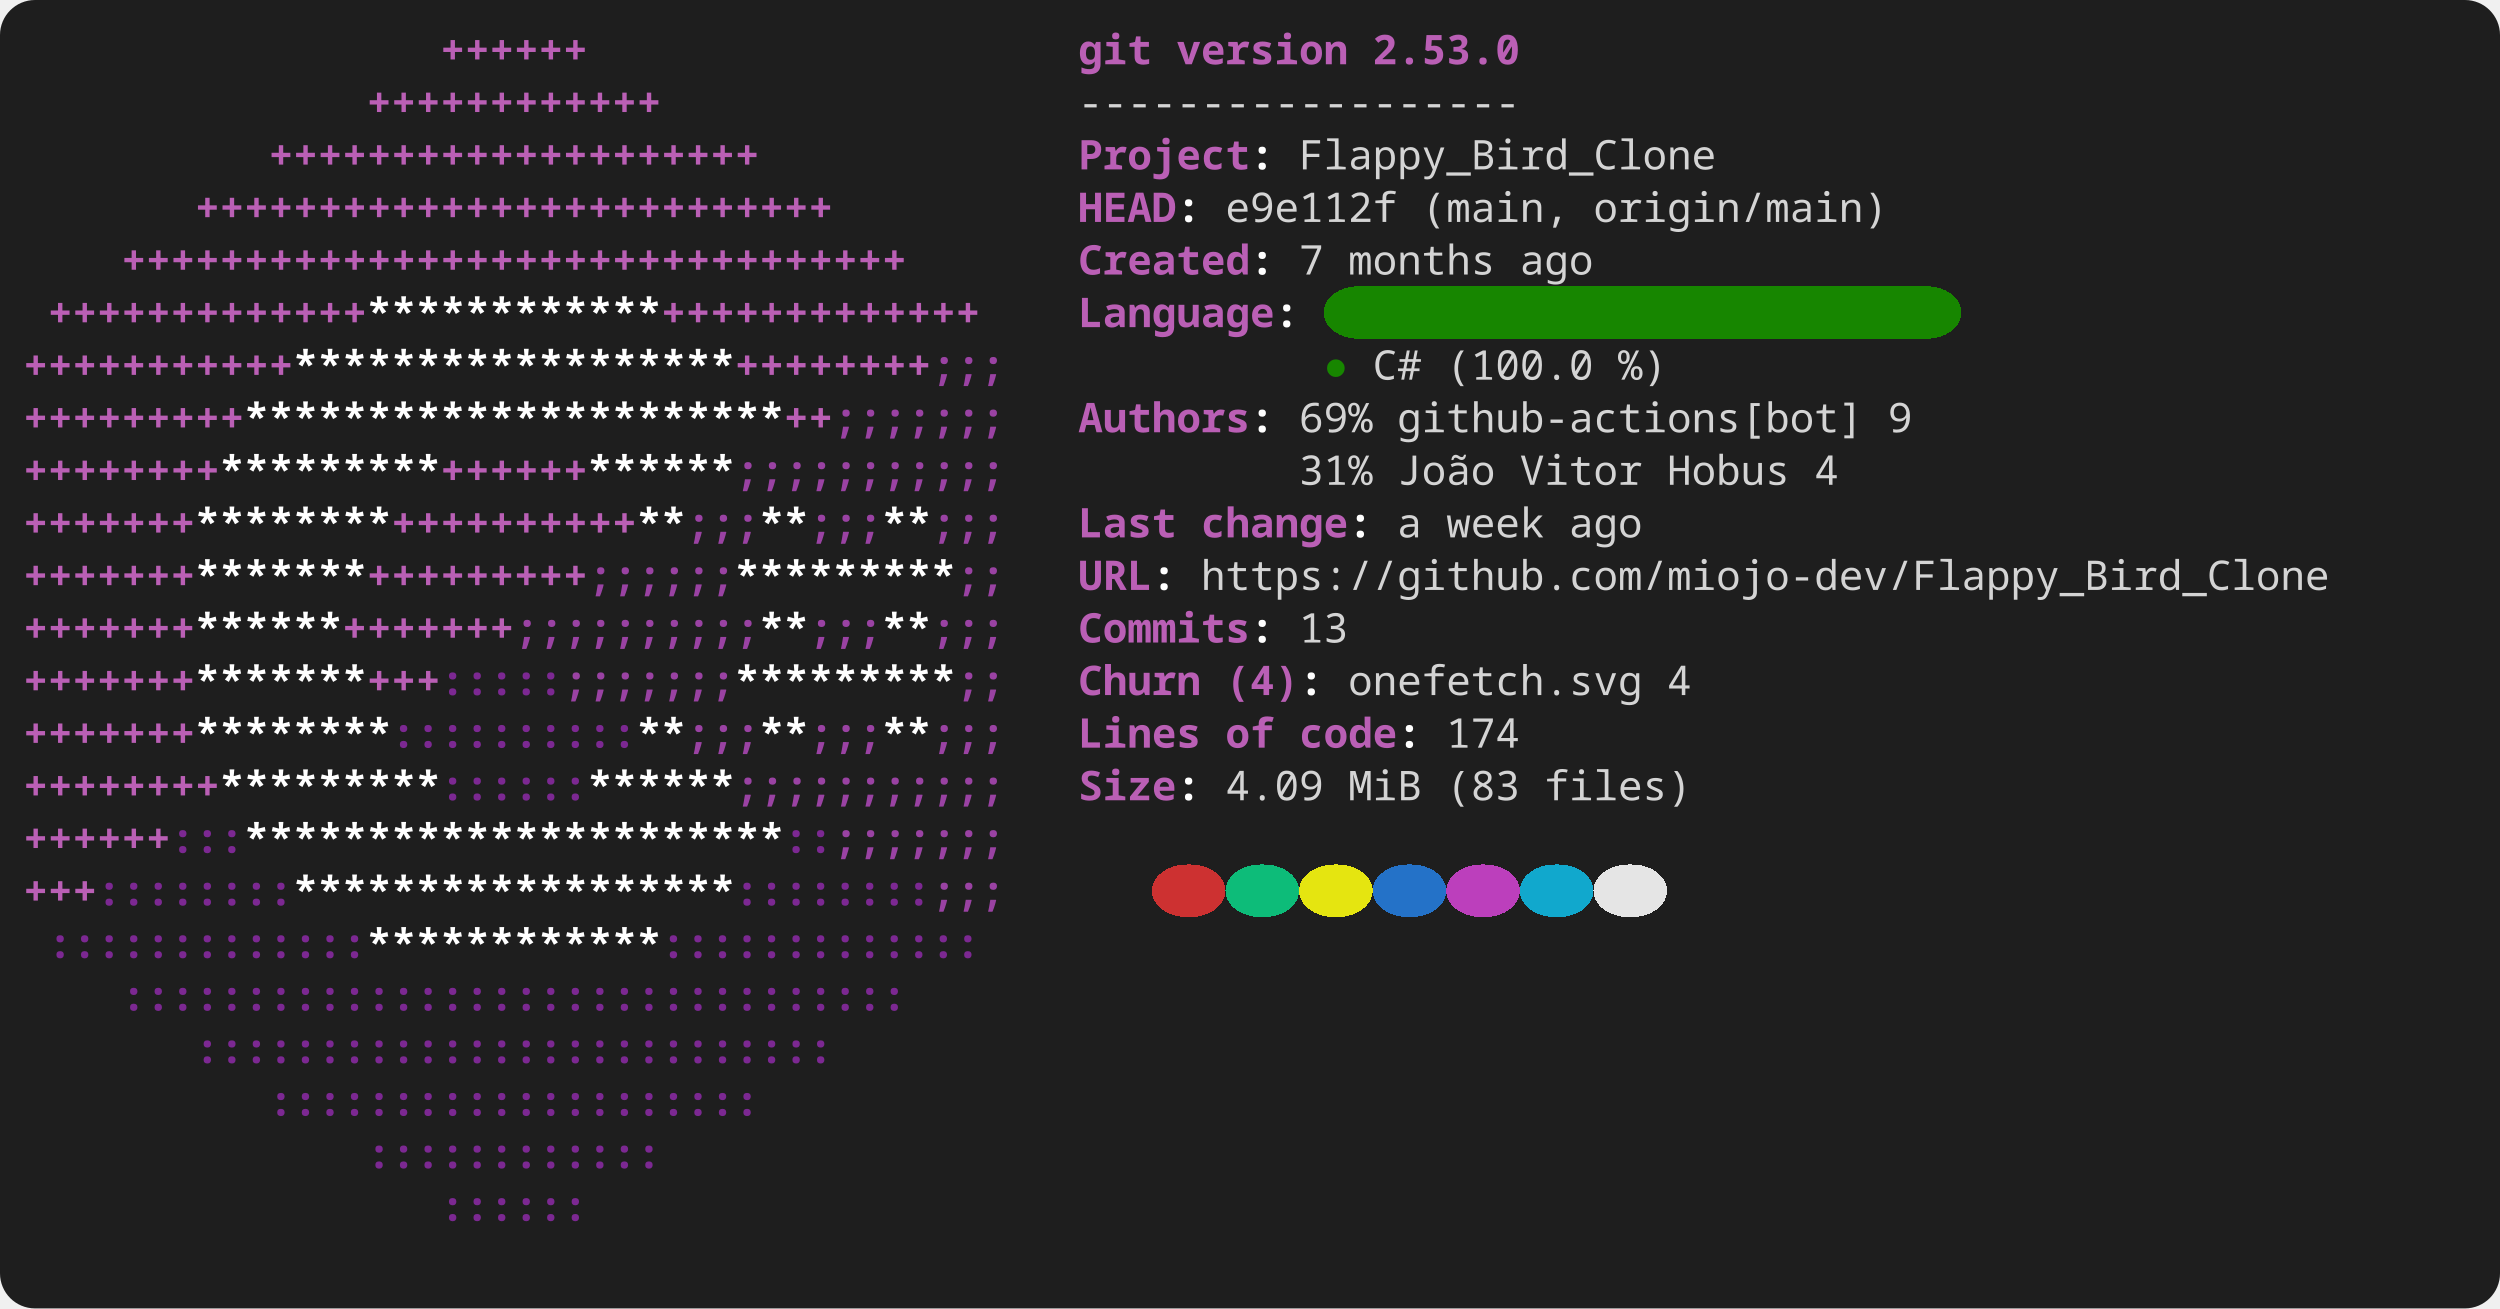
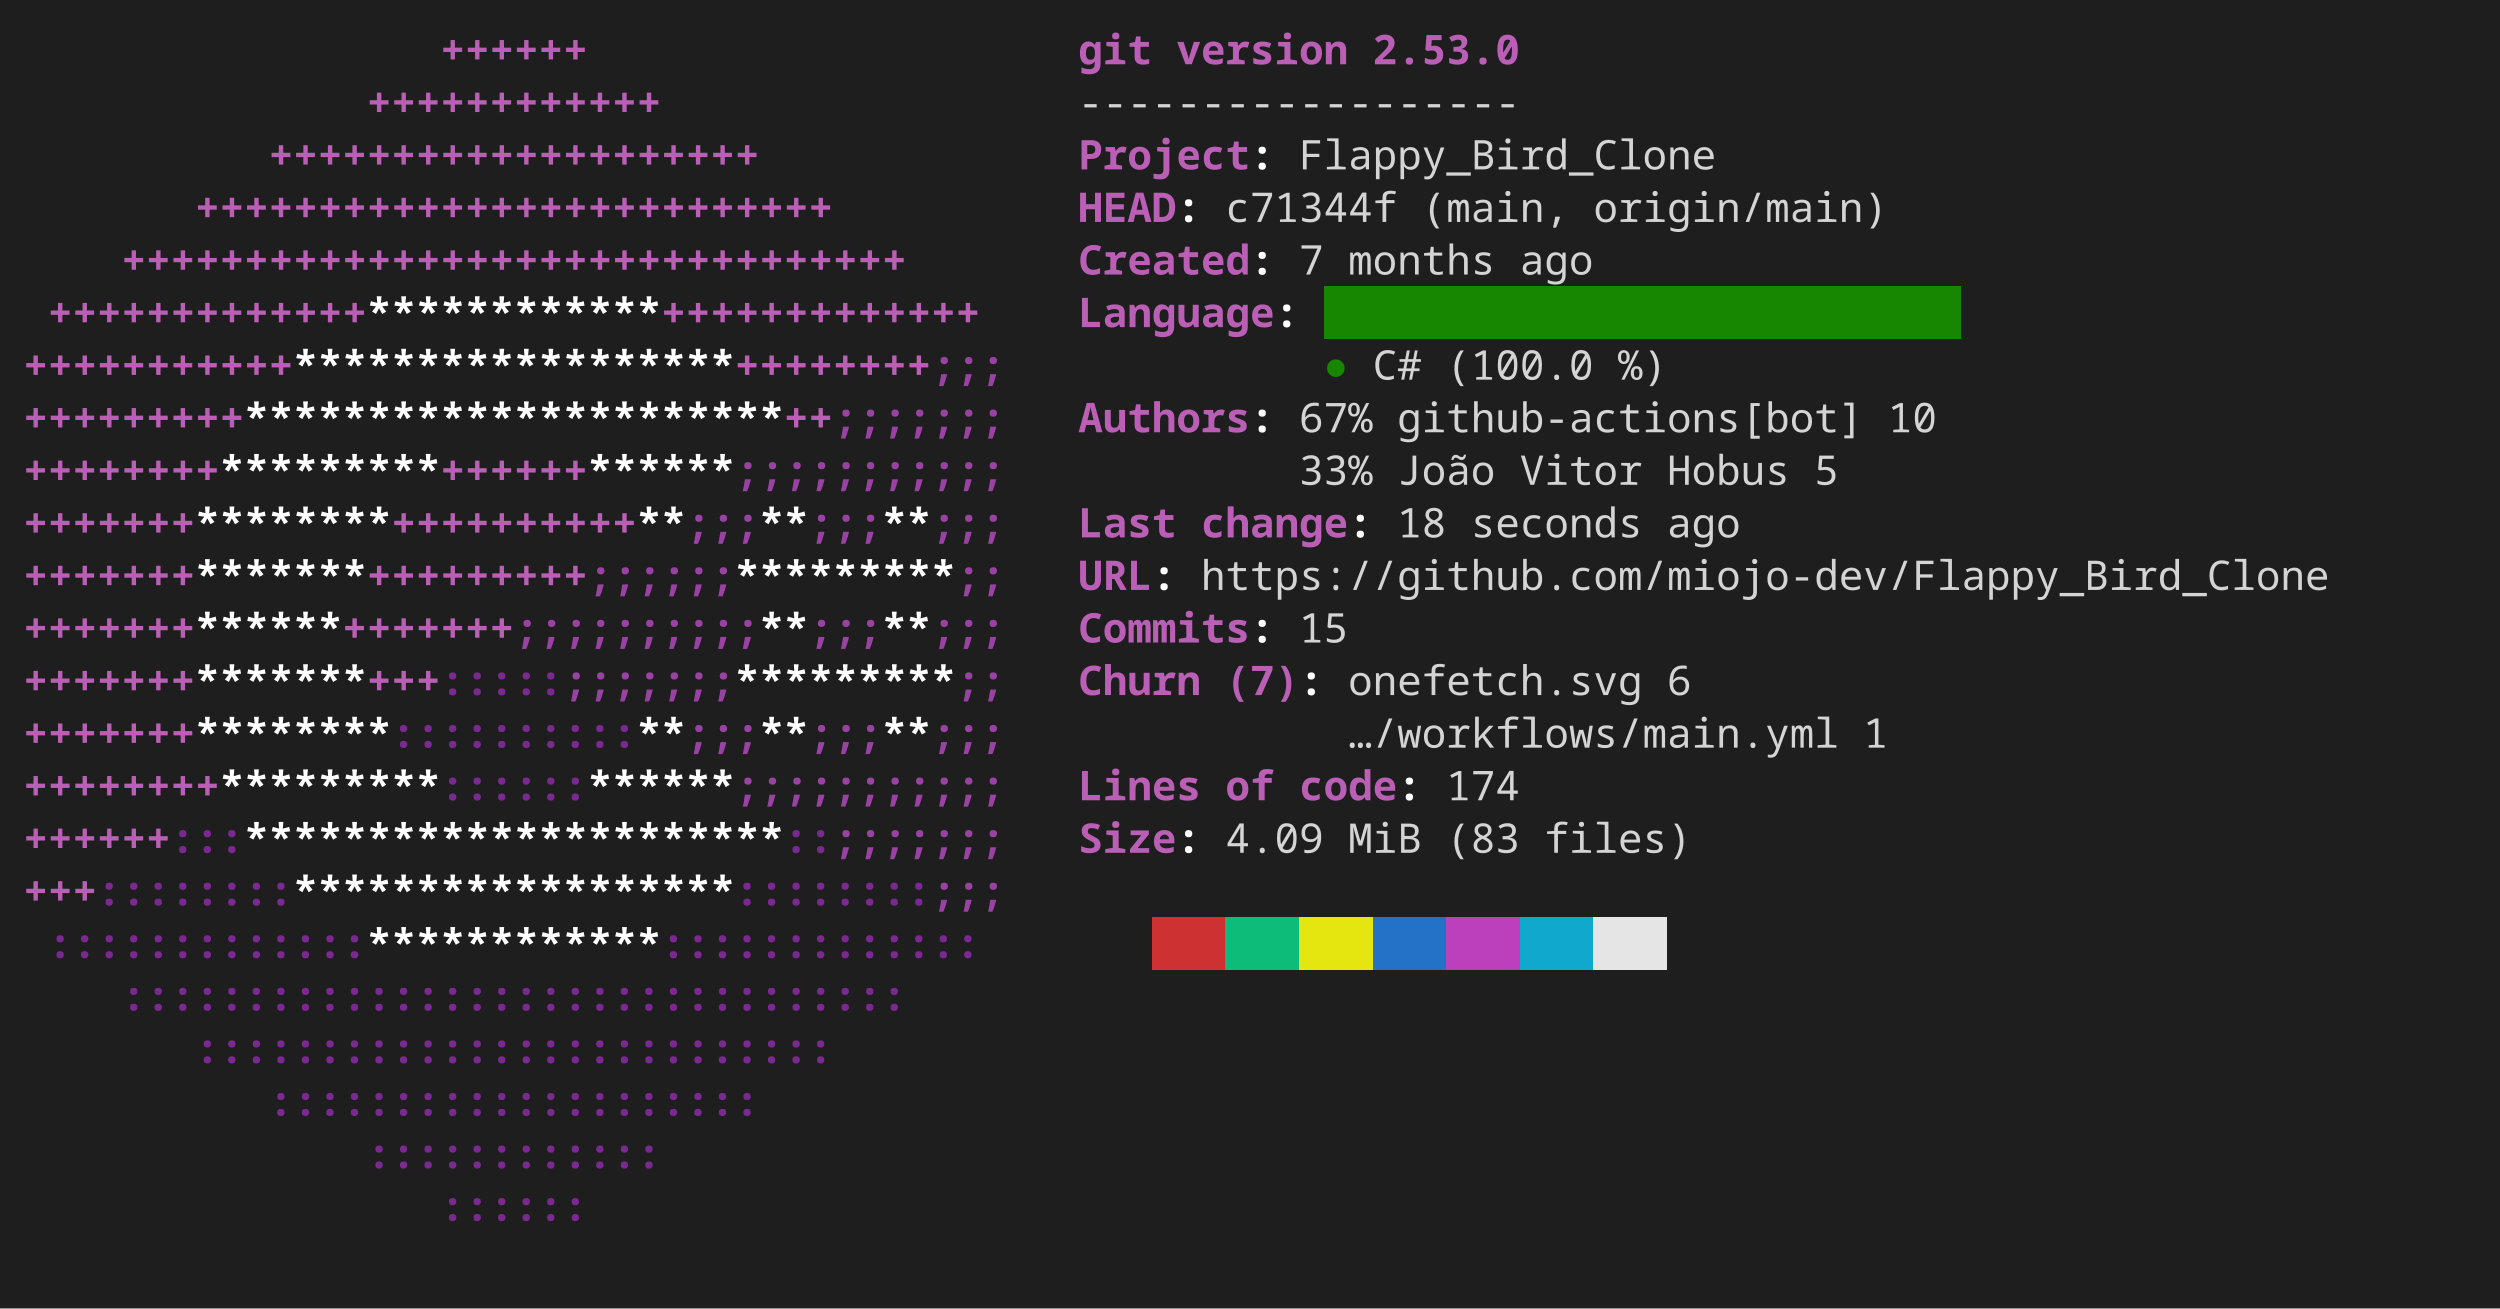
<svg xmlns="http://www.w3.org/2000/svg" width="856" height="448" viewBox="0 0 856 448" role="img" aria-label="console2svg output">
  <style>
.crt {
  font-family: ui-monospace,"JetBrains Mono","Cascadia Mono","Segoe UI Mono","Noto Sans Mono","SFMono-Regular",Menlo,Consolas,monospace;
  font-size: 14px;
}
text {
  dominant-baseline: alphabetic;
}
.bg {
  shape-rendering: crispEdges;
}
</style>
-   <rect x="0" y="0" width="856" height="448" fill="#1e1e1e" rx="12" ry="12" />
+   <rect x="0" y="0" width="856" height="448" fill="#1e1e1e" />
  <g transform="translate(8 8)">
-     <rect width="840" height="432" fill="#1e1e1e" rx="12" ry="12" />
+     <rect width="840" height="432" fill="#1e1e1e" />
    <text class="crt" x="142.8" y="14" fill="#BA5FB5" textLength="50.4" lengthAdjust="spacing" style="font-weight:bold;">++++++</text>
    <text class="crt" x="361.2" y="14" fill="#BA5FB5" textLength="25.2" lengthAdjust="spacing" style="font-weight:bold;">git</text>
    <text class="crt" x="394.8" y="14" fill="#BA5FB5" textLength="58.8" lengthAdjust="spacing" style="font-weight:bold;">version</text>
    <text class="crt" x="462" y="14" fill="#BA5FB5" textLength="50.4" lengthAdjust="spacing" style="font-weight:bold;">2.53.0</text>
    <text class="crt" x="117.6" y="32" fill="#BA5FB5" textLength="100.8" lengthAdjust="spacing" style="font-weight:bold;">++++++++++++</text>
    <text class="crt" x="361.2" y="32" fill="#d4d4d4" textLength="151.2" lengthAdjust="spacing">------------------</text>
    <text class="crt" x="84" y="50" fill="#BA5FB5" textLength="168" lengthAdjust="spacing" style="font-weight:bold;">++++++++++++++++++++</text>
    <text class="crt" x="361.2" y="50" fill="#BA5FB5" textLength="58.8" lengthAdjust="spacing" style="font-weight:bold;">Project</text>
    <text class="crt" x="420" y="50" fill="#FEFEFE" textLength="8.4" lengthAdjust="spacing" style="font-weight:bold;">:</text>
    <text class="crt" x="436.8" y="50" fill="#d4d4d4" textLength="142.8" lengthAdjust="spacing">Flappy_Bird_Clone</text>
    <text class="crt" x="58.8" y="68" fill="#BA5FB5" textLength="218.4" lengthAdjust="spacing" style="font-weight:bold;">++++++++++++++++++++++++++</text>
    <text class="crt" x="361.2" y="68" fill="#BA5FB5" textLength="33.6" lengthAdjust="spacing" style="font-weight:bold;">HEAD</text>
    <text class="crt" x="394.8" y="68" fill="#FEFEFE" textLength="8.4" lengthAdjust="spacing" style="font-weight:bold;">:</text>
-     <text class="crt" x="411.6" y="68" fill="#d4d4d4" textLength="58.8" lengthAdjust="spacing">e9e112f</text>
+     <text class="crt" x="411.6" y="68" fill="#d4d4d4" textLength="58.8" lengthAdjust="spacing">c71344f</text>
    <text class="crt" x="478.8" y="68" fill="#d4d4d4" textLength="50.4" lengthAdjust="spacing">(main,</text>
    <text class="crt" x="537.6" y="68" fill="#d4d4d4" textLength="100.8" lengthAdjust="spacing">origin/main)</text>
    <text class="crt" x="33.6" y="86" fill="#BA5FB5" textLength="268.8" lengthAdjust="spacing" style="font-weight:bold;">++++++++++++++++++++++++++++++++</text>
    <text class="crt" x="361.2" y="86" fill="#BA5FB5" textLength="58.8" lengthAdjust="spacing" style="font-weight:bold;">Created</text>
    <text class="crt" x="420" y="86" fill="#FEFEFE" textLength="8.4" lengthAdjust="spacing" style="font-weight:bold;">:</text>
    <text class="crt" x="436.8" y="86" fill="#d4d4d4" textLength="8.4" lengthAdjust="spacing">7</text>
    <text class="crt" x="453.6" y="86" fill="#d4d4d4" textLength="50.4" lengthAdjust="spacing">months</text>
    <text class="crt" x="512.4" y="86" fill="#d4d4d4" textLength="25.2" lengthAdjust="spacing">ago</text>
-     <rect class="bg" x="445.2" y="90" width="218.4" height="18" fill="#178600" rx="12" ry="12" />
+     <rect class="bg" x="445.2" y="90" width="218.4" height="18" fill="#178600" />
    <text class="crt" x="8.4" y="104" fill="#BA5FB5" textLength="109.2" lengthAdjust="spacing" style="font-weight:bold;">+++++++++++++</text>
    <text class="crt" x="117.6" y="104" fill="#FFFFFF" textLength="100.8" lengthAdjust="spacing" style="font-weight:bold;">************</text>
    <text class="crt" x="218.4" y="104" fill="#BA5FB5" textLength="109.2" lengthAdjust="spacing" style="font-weight:bold;">+++++++++++++</text>
    <text class="crt" x="361.2" y="104" fill="#BA5FB5" textLength="67.2" lengthAdjust="spacing" style="font-weight:bold;">Language</text>
    <text class="crt" x="428.4" y="104" fill="#FEFEFE" textLength="8.4" lengthAdjust="spacing" style="font-weight:bold;">:</text>
    <text class="crt" x="0" y="122" fill="#BA5FB5" textLength="92.4" lengthAdjust="spacing" style="font-weight:bold;">+++++++++++</text>
    <text class="crt" x="92.4" y="122" fill="#FFFFFF" textLength="151.2" lengthAdjust="spacing" style="font-weight:bold;">******************</text>
    <text class="crt" x="243.6" y="122" fill="#BA5FB5" textLength="67.2" lengthAdjust="spacing" style="font-weight:bold;">++++++++</text>
    <text class="crt" x="310.8" y="122" fill="#9A42A3" textLength="25.2" lengthAdjust="spacing" style="font-weight:bold;">;;;</text>
    <text class="crt" x="445.2" y="122" fill="#178600" textLength="8.4" lengthAdjust="spacing">●</text>
    <text class="crt" x="462" y="122" fill="#d4d4d4" textLength="16.8" lengthAdjust="spacing">C#</text>
    <text class="crt" x="487.2" y="122" fill="#d4d4d4" textLength="50.4" lengthAdjust="spacing">(100.0</text>
    <text class="crt" x="546" y="122" fill="#d4d4d4" textLength="16.8" lengthAdjust="spacing">%)</text>
    <text class="crt" x="0" y="140" fill="#BA5FB5" textLength="75.6" lengthAdjust="spacing" style="font-weight:bold;">+++++++++</text>
    <text class="crt" x="75.6" y="140" fill="#FFFFFF" textLength="184.8" lengthAdjust="spacing" style="font-weight:bold;">**********************</text>
    <text class="crt" x="260.4" y="140" fill="#BA5FB5" textLength="16.8" lengthAdjust="spacing" style="font-weight:bold;">++</text>
    <text class="crt" x="277.2" y="140" fill="#9A42A3" textLength="58.8" lengthAdjust="spacing" style="font-weight:bold;">;;;;;;;</text>
    <text class="crt" x="361.2" y="140" fill="#BA5FB5" textLength="58.8" lengthAdjust="spacing" style="font-weight:bold;">Authors</text>
    <text class="crt" x="420" y="140" fill="#FEFEFE" textLength="8.4" lengthAdjust="spacing" style="font-weight:bold;">:</text>
-     <text class="crt" x="436.8" y="140" fill="#d4d4d4" textLength="25.2" lengthAdjust="spacing">69%</text>
+     <text class="crt" x="436.8" y="140" fill="#d4d4d4" textLength="25.2" lengthAdjust="spacing">67%</text>
    <text class="crt" x="470.4" y="140" fill="#d4d4d4" textLength="159.6" lengthAdjust="spacing">github-actions[bot]</text>
-     <text class="crt" x="638.4" y="140" fill="#d4d4d4" textLength="8.4" lengthAdjust="spacing">9</text>
+     <text class="crt" x="638.4" y="140" fill="#d4d4d4" textLength="16.8" lengthAdjust="spacing">10</text>
    <text class="crt" x="0" y="158" fill="#BA5FB5" textLength="67.2" lengthAdjust="spacing" style="font-weight:bold;">++++++++</text>
    <text class="crt" x="67.2" y="158" fill="#FFFFFF" textLength="75.6" lengthAdjust="spacing" style="font-weight:bold;">*********</text>
    <text class="crt" x="142.8" y="158" fill="#BA5FB5" textLength="50.4" lengthAdjust="spacing" style="font-weight:bold;">++++++</text>
    <text class="crt" x="193.2" y="158" fill="#FFFFFF" textLength="50.4" lengthAdjust="spacing" style="font-weight:bold;">******</text>
    <text class="crt" x="243.6" y="158" fill="#9A42A3" textLength="92.4" lengthAdjust="spacing" style="font-weight:bold;">;;;;;;;;;;;</text>
-     <text class="crt" x="436.8" y="158" fill="#d4d4d4" textLength="25.2" lengthAdjust="spacing">31%</text>
+     <text class="crt" x="436.8" y="158" fill="#d4d4d4" textLength="25.2" lengthAdjust="spacing">33%</text>
    <text class="crt" x="470.4" y="158" fill="#d4d4d4" textLength="33.6" lengthAdjust="spacing">João</text>
    <text class="crt" x="512.4" y="158" fill="#d4d4d4" textLength="42" lengthAdjust="spacing">Vitor</text>
    <text class="crt" x="562.8" y="158" fill="#d4d4d4" textLength="42" lengthAdjust="spacing">Hobus</text>
-     <text class="crt" x="613.2" y="158" fill="#d4d4d4" textLength="8.4" lengthAdjust="spacing">4</text>
+     <text class="crt" x="613.2" y="158" fill="#d4d4d4" textLength="8.4" lengthAdjust="spacing">5</text>
    <text class="crt" x="0" y="176" fill="#BA5FB5" textLength="58.8" lengthAdjust="spacing" style="font-weight:bold;">+++++++</text>
    <text class="crt" x="58.8" y="176" fill="#FFFFFF" textLength="67.2" lengthAdjust="spacing" style="font-weight:bold;">********</text>
    <text class="crt" x="126" y="176" fill="#BA5FB5" textLength="84" lengthAdjust="spacing" style="font-weight:bold;">++++++++++</text>
    <text class="crt" x="210" y="176" fill="#FFFFFF" textLength="16.8" lengthAdjust="spacing" style="font-weight:bold;">**</text>
    <text class="crt" x="226.8" y="176" fill="#9A42A3" textLength="25.2" lengthAdjust="spacing" style="font-weight:bold;">;;;</text>
    <text class="crt" x="252" y="176" fill="#FFFFFF" textLength="16.8" lengthAdjust="spacing" style="font-weight:bold;">**</text>
    <text class="crt" x="268.8" y="176" fill="#9A42A3" textLength="25.2" lengthAdjust="spacing" style="font-weight:bold;">;;;</text>
    <text class="crt" x="294" y="176" fill="#FFFFFF" textLength="16.8" lengthAdjust="spacing" style="font-weight:bold;">**</text>
    <text class="crt" x="310.8" y="176" fill="#9A42A3" textLength="25.2" lengthAdjust="spacing" style="font-weight:bold;">;;;</text>
    <text class="crt" x="361.2" y="176" fill="#BA5FB5" textLength="33.6" lengthAdjust="spacing" style="font-weight:bold;">Last</text>
    <text class="crt" x="403.2" y="176" fill="#BA5FB5" textLength="50.4" lengthAdjust="spacing" style="font-weight:bold;">change</text>
    <text class="crt" x="453.6" y="176" fill="#FEFEFE" textLength="8.4" lengthAdjust="spacing" style="font-weight:bold;">:</text>
-     <text class="crt" x="470.4" y="176" fill="#d4d4d4" textLength="8.4" lengthAdjust="spacing">a</text>
-     <text class="crt" x="487.2" y="176" fill="#d4d4d4" textLength="33.6" lengthAdjust="spacing">week</text>
-     <text class="crt" x="529.2" y="176" fill="#d4d4d4" textLength="25.2" lengthAdjust="spacing">ago</text>
+     <text class="crt" x="470.4" y="176" fill="#d4d4d4" textLength="16.8" lengthAdjust="spacing">18</text>
+     <text class="crt" x="495.6" y="176" fill="#d4d4d4" textLength="58.8" lengthAdjust="spacing">seconds</text>
+     <text class="crt" x="562.8" y="176" fill="#d4d4d4" textLength="25.2" lengthAdjust="spacing">ago</text>
    <text class="crt" x="0" y="194" fill="#BA5FB5" textLength="58.8" lengthAdjust="spacing" style="font-weight:bold;">+++++++</text>
    <text class="crt" x="58.8" y="194" fill="#FFFFFF" textLength="58.8" lengthAdjust="spacing" style="font-weight:bold;">*******</text>
    <text class="crt" x="117.6" y="194" fill="#BA5FB5" textLength="75.6" lengthAdjust="spacing" style="font-weight:bold;">+++++++++</text>
    <text class="crt" x="193.2" y="194" fill="#9A42A3" textLength="50.4" lengthAdjust="spacing" style="font-weight:bold;">;;;;;;</text>
    <text class="crt" x="243.6" y="194" fill="#FFFFFF" textLength="75.6" lengthAdjust="spacing" style="font-weight:bold;">*********</text>
    <text class="crt" x="319.2" y="194" fill="#9A42A3" textLength="16.8" lengthAdjust="spacing" style="font-weight:bold;">;;</text>
    <text class="crt" x="361.2" y="194" fill="#BA5FB5" textLength="25.2" lengthAdjust="spacing" style="font-weight:bold;">URL</text>
    <text class="crt" x="386.4" y="194" fill="#FEFEFE" textLength="8.4" lengthAdjust="spacing" style="font-weight:bold;">:</text>
    <text class="crt" x="403.2" y="194" fill="#d4d4d4" textLength="386.4" lengthAdjust="spacing">https://github.com/miojo-dev/Flappy_Bird_Clone</text>
    <text class="crt" x="0" y="212" fill="#BA5FB5" textLength="58.8" lengthAdjust="spacing" style="font-weight:bold;">+++++++</text>
    <text class="crt" x="58.8" y="212" fill="#FFFFFF" textLength="50.4" lengthAdjust="spacing" style="font-weight:bold;">******</text>
    <text class="crt" x="109.2" y="212" fill="#BA5FB5" textLength="58.8" lengthAdjust="spacing" style="font-weight:bold;">+++++++</text>
    <text class="crt" x="168" y="212" fill="#9A42A3" textLength="84" lengthAdjust="spacing" style="font-weight:bold;">;;;;;;;;;;</text>
    <text class="crt" x="252" y="212" fill="#FFFFFF" textLength="16.8" lengthAdjust="spacing" style="font-weight:bold;">**</text>
    <text class="crt" x="268.8" y="212" fill="#9A42A3" textLength="25.2" lengthAdjust="spacing" style="font-weight:bold;">;;;</text>
    <text class="crt" x="294" y="212" fill="#FFFFFF" textLength="16.8" lengthAdjust="spacing" style="font-weight:bold;">**</text>
    <text class="crt" x="310.8" y="212" fill="#9A42A3" textLength="25.2" lengthAdjust="spacing" style="font-weight:bold;">;;;</text>
    <text class="crt" x="361.2" y="212" fill="#BA5FB5" textLength="58.8" lengthAdjust="spacing" style="font-weight:bold;">Commits</text>
    <text class="crt" x="420" y="212" fill="#FEFEFE" textLength="8.4" lengthAdjust="spacing" style="font-weight:bold;">:</text>
-     <text class="crt" x="436.8" y="212" fill="#d4d4d4" textLength="16.8" lengthAdjust="spacing">13</text>
+     <text class="crt" x="436.8" y="212" fill="#d4d4d4" textLength="16.8" lengthAdjust="spacing">15</text>
    <text class="crt" x="0" y="230" fill="#BA5FB5" textLength="58.8" lengthAdjust="spacing" style="font-weight:bold;">+++++++</text>
    <text class="crt" x="58.8" y="230" fill="#FFFFFF" textLength="58.8" lengthAdjust="spacing" style="font-weight:bold;">*******</text>
    <text class="crt" x="117.6" y="230" fill="#BA5FB5" textLength="25.2" lengthAdjust="spacing" style="font-weight:bold;">+++</text>
    <text class="crt" x="142.8" y="230" fill="#7C2892" textLength="42" lengthAdjust="spacing" style="font-weight:bold;">:::::</text>
    <text class="crt" x="184.8" y="230" fill="#9A42A3" textLength="58.8" lengthAdjust="spacing" style="font-weight:bold;">;;;;;;;</text>
    <text class="crt" x="243.6" y="230" fill="#FFFFFF" textLength="75.6" lengthAdjust="spacing" style="font-weight:bold;">*********</text>
    <text class="crt" x="319.2" y="230" fill="#9A42A3" textLength="16.8" lengthAdjust="spacing" style="font-weight:bold;">;;</text>
    <text class="crt" x="361.2" y="230" fill="#BA5FB5" textLength="42" lengthAdjust="spacing" style="font-weight:bold;">Churn</text>
-     <text class="crt" x="411.6" y="230" fill="#BA5FB5" textLength="25.2" lengthAdjust="spacing" style="font-weight:bold;">(4)</text>
+     <text class="crt" x="411.6" y="230" fill="#BA5FB5" textLength="25.2" lengthAdjust="spacing" style="font-weight:bold;">(7)</text>
    <text class="crt" x="436.8" y="230" fill="#FEFEFE" textLength="8.4" lengthAdjust="spacing" style="font-weight:bold;">:</text>
    <text class="crt" x="453.6" y="230" fill="#d4d4d4" textLength="100.8" lengthAdjust="spacing">onefetch.svg</text>
-     <text class="crt" x="562.8" y="230" fill="#d4d4d4" textLength="8.4" lengthAdjust="spacing">4</text>
+     <text class="crt" x="562.8" y="230" fill="#d4d4d4" textLength="8.4" lengthAdjust="spacing">6</text>
    <text class="crt" x="0" y="248" fill="#BA5FB5" textLength="58.8" lengthAdjust="spacing" style="font-weight:bold;">+++++++</text>
    <text class="crt" x="58.8" y="248" fill="#FFFFFF" textLength="67.2" lengthAdjust="spacing" style="font-weight:bold;">********</text>
    <text class="crt" x="126" y="248" fill="#7C2892" textLength="84" lengthAdjust="spacing" style="font-weight:bold;">::::::::::</text>
    <text class="crt" x="210" y="248" fill="#FFFFFF" textLength="16.8" lengthAdjust="spacing" style="font-weight:bold;">**</text>
    <text class="crt" x="226.8" y="248" fill="#9A42A3" textLength="25.2" lengthAdjust="spacing" style="font-weight:bold;">;;;</text>
    <text class="crt" x="252" y="248" fill="#FFFFFF" textLength="16.8" lengthAdjust="spacing" style="font-weight:bold;">**</text>
    <text class="crt" x="268.8" y="248" fill="#9A42A3" textLength="25.2" lengthAdjust="spacing" style="font-weight:bold;">;;;</text>
    <text class="crt" x="294" y="248" fill="#FFFFFF" textLength="16.8" lengthAdjust="spacing" style="font-weight:bold;">**</text>
    <text class="crt" x="310.8" y="248" fill="#9A42A3" textLength="25.2" lengthAdjust="spacing" style="font-weight:bold;">;;;</text>
-     <text class="crt" x="361.2" y="248" fill="#BA5FB5" textLength="42" lengthAdjust="spacing" style="font-weight:bold;">Lines</text>
-     <text class="crt" x="411.6" y="248" fill="#BA5FB5" textLength="16.8" lengthAdjust="spacing" style="font-weight:bold;">of</text>
-     <text class="crt" x="436.8" y="248" fill="#BA5FB5" textLength="33.6" lengthAdjust="spacing" style="font-weight:bold;">code</text>
-     <text class="crt" x="470.4" y="248" fill="#FEFEFE" textLength="8.4" lengthAdjust="spacing" style="font-weight:bold;">:</text>
-     <text class="crt" x="487.2" y="248" fill="#d4d4d4" textLength="25.2" lengthAdjust="spacing">174</text>
+     <text class="crt" x="453.6" y="248" fill="#d4d4d4" textLength="168" lengthAdjust="spacing">…/workflows/main.yml</text>
+     <text class="crt" x="630" y="248" fill="#d4d4d4" textLength="8.4" lengthAdjust="spacing">1</text>
    <text class="crt" x="0" y="266" fill="#BA5FB5" textLength="67.2" lengthAdjust="spacing" style="font-weight:bold;">++++++++</text>
    <text class="crt" x="67.2" y="266" fill="#FFFFFF" textLength="75.6" lengthAdjust="spacing" style="font-weight:bold;">*********</text>
    <text class="crt" x="142.8" y="266" fill="#7C2892" textLength="50.4" lengthAdjust="spacing" style="font-weight:bold;">::::::</text>
    <text class="crt" x="193.2" y="266" fill="#FFFFFF" textLength="50.4" lengthAdjust="spacing" style="font-weight:bold;">******</text>
    <text class="crt" x="243.6" y="266" fill="#9A42A3" textLength="92.4" lengthAdjust="spacing" style="font-weight:bold;">;;;;;;;;;;;</text>
-     <text class="crt" x="361.2" y="266" fill="#BA5FB5" textLength="33.6" lengthAdjust="spacing" style="font-weight:bold;">Size</text>
-     <text class="crt" x="394.8" y="266" fill="#FEFEFE" textLength="8.4" lengthAdjust="spacing" style="font-weight:bold;">:</text>
-     <text class="crt" x="411.6" y="266" fill="#d4d4d4" textLength="33.6" lengthAdjust="spacing">4.09</text>
-     <text class="crt" x="453.6" y="266" fill="#d4d4d4" textLength="25.2" lengthAdjust="spacing">MiB</text>
-     <text class="crt" x="487.2" y="266" fill="#d4d4d4" textLength="25.2" lengthAdjust="spacing">(83</text>
-     <text class="crt" x="520.8" y="266" fill="#d4d4d4" textLength="50.4" lengthAdjust="spacing">files)</text>
+     <text class="crt" x="361.2" y="266" fill="#BA5FB5" textLength="42" lengthAdjust="spacing" style="font-weight:bold;">Lines</text>
+     <text class="crt" x="411.6" y="266" fill="#BA5FB5" textLength="16.8" lengthAdjust="spacing" style="font-weight:bold;">of</text>
+     <text class="crt" x="436.8" y="266" fill="#BA5FB5" textLength="33.6" lengthAdjust="spacing" style="font-weight:bold;">code</text>
+     <text class="crt" x="470.4" y="266" fill="#FEFEFE" textLength="8.4" lengthAdjust="spacing" style="font-weight:bold;">:</text>
+     <text class="crt" x="487.2" y="266" fill="#d4d4d4" textLength="25.2" lengthAdjust="spacing">174</text>
    <text class="crt" x="0" y="284" fill="#BA5FB5" textLength="50.4" lengthAdjust="spacing" style="font-weight:bold;">++++++</text>
    <text class="crt" x="50.4" y="284" fill="#7C2892" textLength="25.2" lengthAdjust="spacing" style="font-weight:bold;">:::</text>
    <text class="crt" x="75.6" y="284" fill="#FFFFFF" textLength="184.8" lengthAdjust="spacing" style="font-weight:bold;">**********************</text>
    <text class="crt" x="260.4" y="284" fill="#7C2892" textLength="16.8" lengthAdjust="spacing" style="font-weight:bold;">::</text>
    <text class="crt" x="277.2" y="284" fill="#9A42A3" textLength="58.8" lengthAdjust="spacing" style="font-weight:bold;">;;;;;;;</text>
-     <rect class="bg" x="386.4" y="288" width="25.2" height="18" fill="#cd3131" rx="12" ry="12" />
-     <rect class="bg" x="411.6" y="288" width="25.2" height="18" fill="#0dbc79" rx="12" ry="12" />
-     <rect class="bg" x="436.8" y="288" width="25.2" height="18" fill="#e5e510" rx="12" ry="12" />
-     <rect class="bg" x="462" y="288" width="25.2" height="18" fill="#2472c8" rx="12" ry="12" />
-     <rect class="bg" x="487.2" y="288" width="25.2" height="18" fill="#bc3fbc" rx="12" ry="12" />
-     <rect class="bg" x="512.4" y="288" width="25.2" height="18" fill="#11a8cd" rx="12" ry="12" />
-     <rect class="bg" x="537.6" y="288" width="25.2" height="18" fill="#e5e5e5" rx="12" ry="12" />
+     <text class="crt" x="361.2" y="284" fill="#BA5FB5" textLength="33.6" lengthAdjust="spacing" style="font-weight:bold;">Size</text>
+     <text class="crt" x="394.8" y="284" fill="#FEFEFE" textLength="8.4" lengthAdjust="spacing" style="font-weight:bold;">:</text>
+     <text class="crt" x="411.6" y="284" fill="#d4d4d4" textLength="33.6" lengthAdjust="spacing">4.09</text>
+     <text class="crt" x="453.6" y="284" fill="#d4d4d4" textLength="25.2" lengthAdjust="spacing">MiB</text>
+     <text class="crt" x="487.2" y="284" fill="#d4d4d4" textLength="25.2" lengthAdjust="spacing">(83</text>
+     <text class="crt" x="520.8" y="284" fill="#d4d4d4" textLength="50.4" lengthAdjust="spacing">files)</text>
    <text class="crt" x="0" y="302" fill="#BA5FB5" textLength="25.2" lengthAdjust="spacing" style="font-weight:bold;">+++</text>
    <text class="crt" x="25.2" y="302" fill="#7C2892" textLength="67.2" lengthAdjust="spacing" style="font-weight:bold;">::::::::</text>
    <text class="crt" x="92.4" y="302" fill="#FFFFFF" textLength="151.2" lengthAdjust="spacing" style="font-weight:bold;">******************</text>
    <text class="crt" x="243.6" y="302" fill="#7C2892" textLength="67.2" lengthAdjust="spacing" style="font-weight:bold;">::::::::</text>
    <text class="crt" x="310.8" y="302" fill="#9A42A3" textLength="25.2" lengthAdjust="spacing" style="font-weight:bold;">;;;</text>
+     <rect class="bg" x="386.4" y="306" width="25.2" height="18" fill="#cd3131" />
+     <rect class="bg" x="411.6" y="306" width="25.2" height="18" fill="#0dbc79" />
+     <rect class="bg" x="436.8" y="306" width="25.2" height="18" fill="#e5e510" />
+     <rect class="bg" x="462" y="306" width="25.2" height="18" fill="#2472c8" />
+     <rect class="bg" x="487.2" y="306" width="25.2" height="18" fill="#bc3fbc" />
+     <rect class="bg" x="512.4" y="306" width="25.2" height="18" fill="#11a8cd" />
+     <rect class="bg" x="537.6" y="306" width="25.2" height="18" fill="#e5e5e5" />
    <text class="crt" x="8.4" y="320" fill="#7C2892" textLength="109.2" lengthAdjust="spacing" style="font-weight:bold;">:::::::::::::</text>
    <text class="crt" x="117.6" y="320" fill="#FFFFFF" textLength="100.8" lengthAdjust="spacing" style="font-weight:bold;">************</text>
    <text class="crt" x="218.4" y="320" fill="#7C2892" textLength="109.2" lengthAdjust="spacing" style="font-weight:bold;">:::::::::::::</text>
    <text class="crt" x="33.6" y="338" fill="#7C2892" textLength="268.8" lengthAdjust="spacing" style="font-weight:bold;">::::::::::::::::::::::::::::::::</text>
    <text class="crt" x="58.8" y="356" fill="#7C2892" textLength="218.4" lengthAdjust="spacing" style="font-weight:bold;">::::::::::::::::::::::::::</text>
    <text class="crt" x="84" y="374" fill="#7C2892" textLength="168" lengthAdjust="spacing" style="font-weight:bold;">::::::::::::::::::::</text>
    <text class="crt" x="117.6" y="392" fill="#7C2892" textLength="100.8" lengthAdjust="spacing" style="font-weight:bold;">::::::::::::</text>
    <text class="crt" x="142.8" y="410" fill="#7C2892" textLength="50.4" lengthAdjust="spacing" style="font-weight:bold;">::::::</text>
  </g>
</svg>
